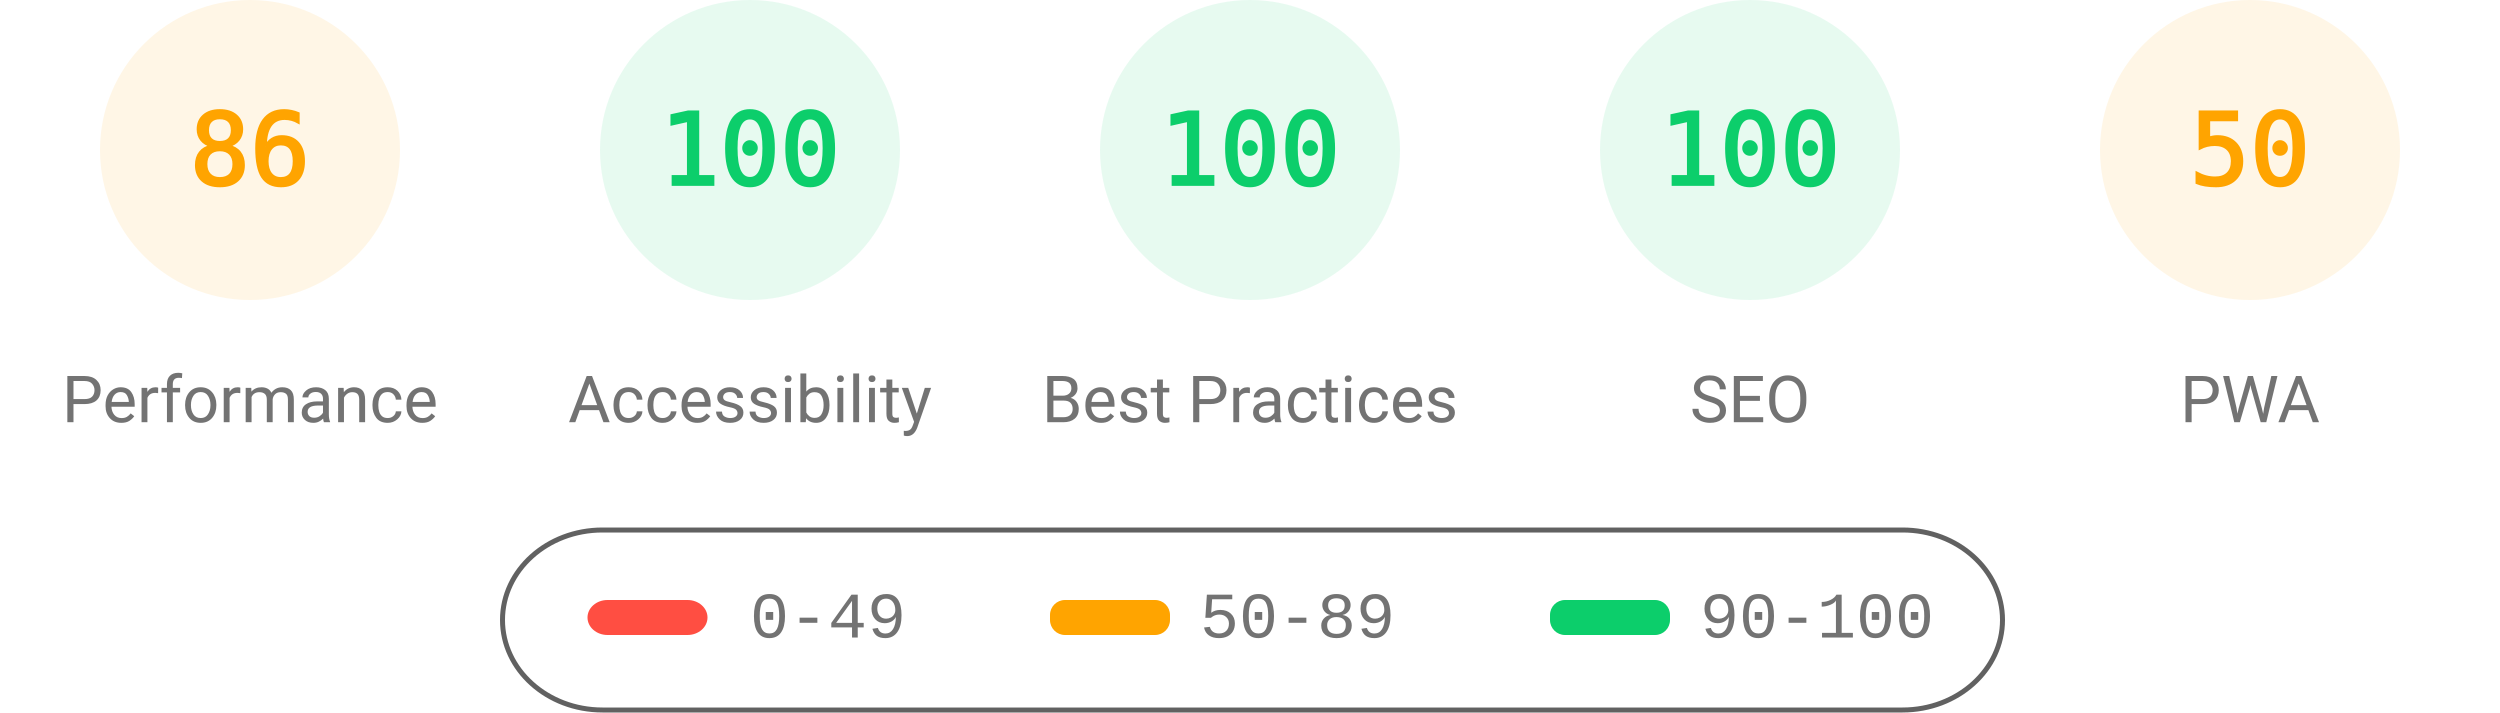
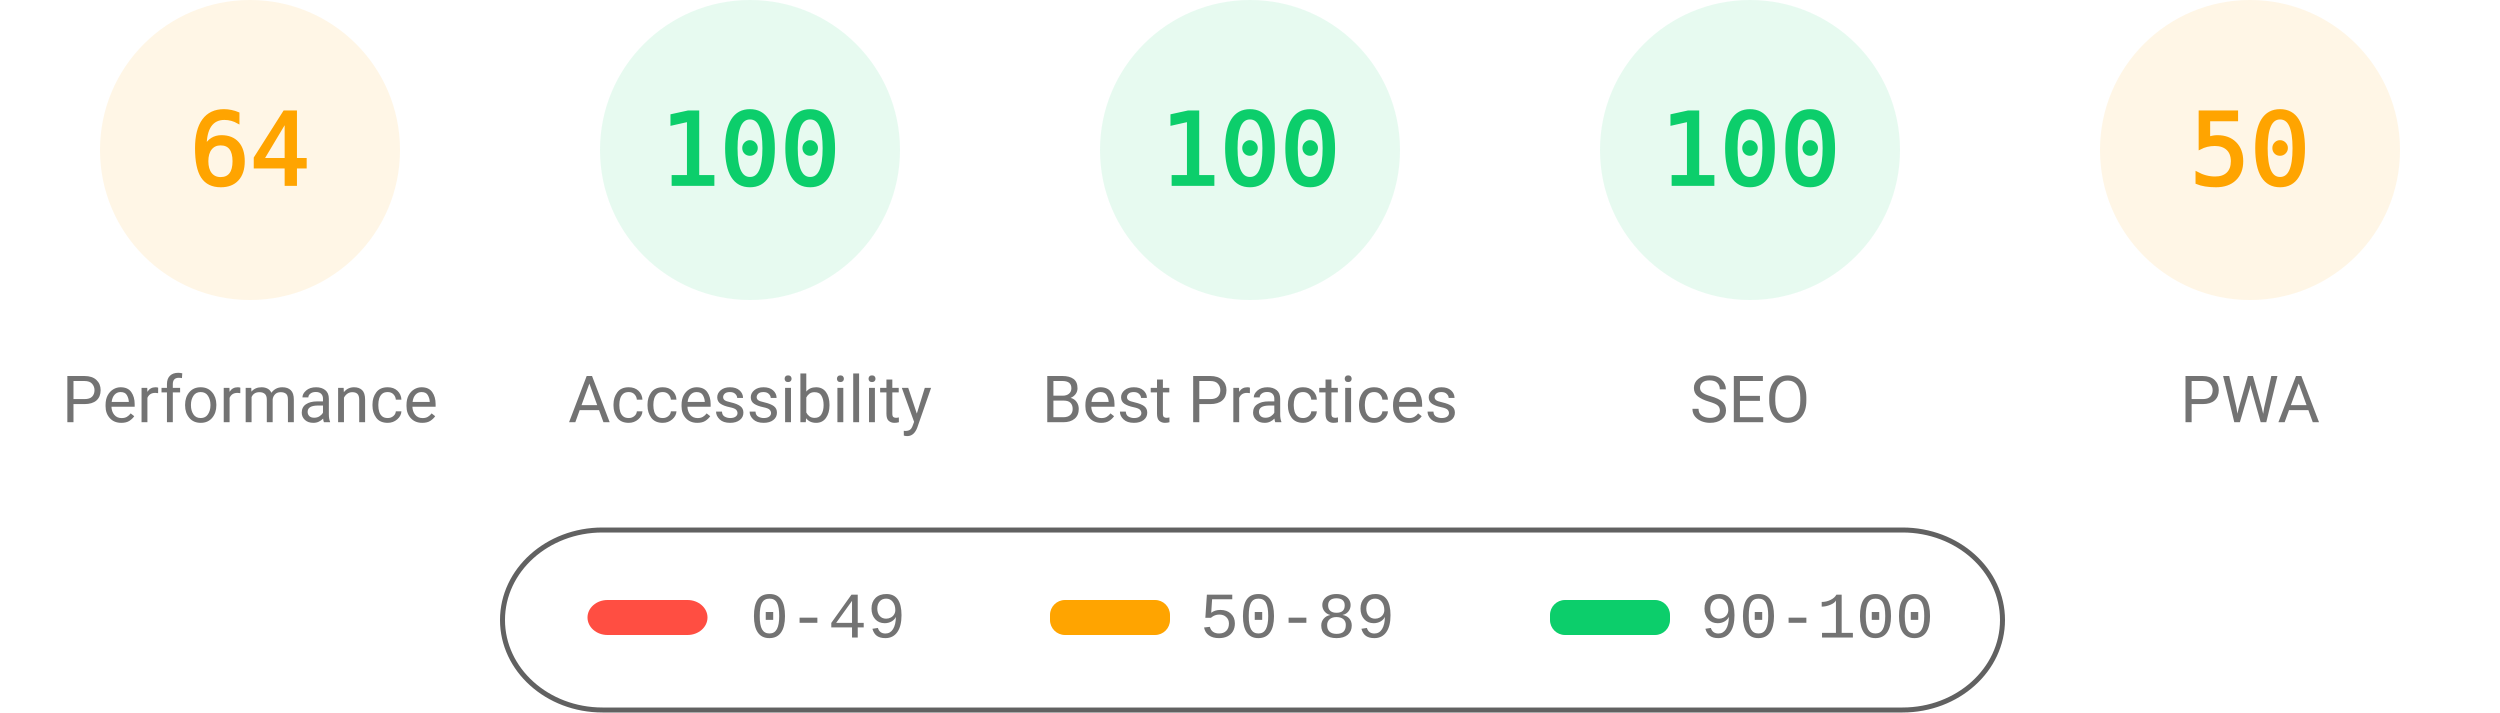
<svg xmlns="http://www.w3.org/2000/svg" fill="none" width="1000" height="285">
  <style>.gauge-base{opacity:.1}.gauge-arc{fill:none;animation-delay:250ms;stroke-linecap:round;transform:rotate(-90deg);transform-origin:100px 60px;animation:load-gauge 1s ease forwards}.guage-text{font-size:40px;font-family:monospace;text-align:center}.guage-red{color:#ff4e42;fill:#ff4e42;stroke:#ff4e42}.guage-orange{color:#ffa400;fill:#ffa400;stroke:#ffa400}.guage-green{color:#0cce6b;fill:#0cce6b;stroke:#0cce6b}.guage-undefined{color:#5c5c5c;fill:#5c5c5c;stroke:#5c5c5c}.guage-title{color:#737373;fill:#737373;stroke:none;font-size:26px;line-height:26px;font-family:Roboto,Halvetica,Arial,sans-serif}@keyframes load-gauge{from{stroke-dasharray:0 352.858}}</style>
  <svg class="guage-div guage-perf guage-orange" viewBox="0 0 200 200" width="200" height="200">
    <circle class="gauge-base" r="56" cx="100" cy="60" stroke-width="8" />
-     <circle class="gauge-arc guage-arc-1" r="56" cx="100" cy="60" stroke-width="8" style="stroke-dasharray:302.598,351.858" />
-     <text class="guage-text" x="100" y="60" alignment-baseline="central" dominant-baseline="central" text-anchor="middle">86</text>
+     <circle class="gauge-arc guage-arc-1" r="56" cx="100" cy="60" stroke-width="8" style="stroke-dasharray:225.189,351.858" />
+     <text class="guage-text" x="100" y="60" alignment-baseline="central" dominant-baseline="central" text-anchor="middle">64</text>
    <text class="guage-title" x="100" y="160" alignment-baseline="central" dominant-baseline="central" text-anchor="middle">Performance</text>
  </svg>
  <svg class="guage-div guage-acc guage-green" viewBox="0 0 200 200" width="200" height="200" x="200">
    <circle class="gauge-base" r="56" cx="100" cy="60" stroke-width="8" />
    <circle class="gauge-arc guage-arc-2" r="56" cx="100" cy="60" stroke-width="8" style="stroke-dasharray:351.858,351.858" />
    <text class="guage-text" x="100" y="60" alignment-baseline="central" dominant-baseline="central" text-anchor="middle">100</text>
    <text class="guage-title" x="100" y="160" alignment-baseline="central" dominant-baseline="central" text-anchor="middle">Accessibility</text>
  </svg>
  <svg class="guage-div guage-best guage-green" viewBox="0 0 200 200" width="200" height="200" x="400">
    <circle class="gauge-base" r="56" cx="100" cy="60" stroke-width="8" />
    <circle class="gauge-arc guage-arc-3" r="56" cx="100" cy="60" stroke-width="8" style="stroke-dasharray:351.858,351.858" />
    <text class="guage-text" x="100" y="60" alignment-baseline="central" dominant-baseline="central" text-anchor="middle">100</text>
    <text class="guage-title" x="100" y="160" alignment-baseline="central" dominant-baseline="central" text-anchor="middle">Best Practices</text>
  </svg>
  <svg class="guage-div guage-seo guage-green" viewBox="0 0 200 200" width="200" height="200" x="600">
    <circle class="gauge-base" r="56" cx="100" cy="60" stroke-width="8" />
    <circle class="gauge-arc guage-arc-4" r="56" cx="100" cy="60" stroke-width="8" style="stroke-dasharray:351.858,351.858" />
    <text class="guage-text" x="100" y="60" alignment-baseline="central" dominant-baseline="central" text-anchor="middle">100</text>
    <text class="guage-title" x="100" y="160" alignment-baseline="central" dominant-baseline="central" text-anchor="middle">SEO</text>
  </svg>
  <svg class="guage-div guage-pwa guage-orange" viewBox="0 0 200 200" width="200" height="200" x="800">
    <circle class="gauge-base" r="56" cx="100" cy="60" stroke-width="8" />
    <circle class="gauge-arc guage-arc-4" r="56" cx="100" cy="60" stroke-width="8" style="stroke-dasharray:175.929,351.858" />
    <text class="guage-text" x="100" y="60" alignment-baseline="central" dominant-baseline="central" text-anchor="middle">50</text>
    <text class="guage-title" x="100" y="160" alignment-baseline="central" dominant-baseline="central" text-anchor="middle">PWA</text>
  </svg>
  <svg width="604" height="76" x="200" y="210">
    <path fill="none" id="canvas_background" d="M-1-1h604v80H-1z" />
    <rect fill-opacity="0" stroke="#616161" stroke-width="2" rx="40" id="svg_2" height="72" width="600" y="2" x="1" fill="#000" />
    <rect stroke="#000" rx="8" id="svg_3" height="14" width="48" y="30" x="35" stroke-opacity="null" stroke-width="0" fill="#ff4e42" />
    <rect stroke="#000" rx="6" id="svg_4" height="14" width="48" y="30" x="220" stroke-opacity="null" stroke-width="0" fill="#ffa400" />
    <rect stroke="#000" rx="6" id="svg_5" height="14" width="48" y="30" x="420" stroke-opacity="null" stroke-width="0" fill="#0cce6b" />
    <text xml:space="preserve" text-anchor="start" font-family="'Courier New', Courier, monospace" font-size="26" id="svg_6" y="45" x="100" stroke-opacity="null" stroke-width="0" stroke="#000" fill="#737373">0-49</text>
    <text xml:space="preserve" text-anchor="start" font-family="'Courier New', Courier, monospace" font-size="26" id="svg_7" y="45" x="280" stroke-opacity="null" stroke-width="0" stroke="#000" fill="#737373">50-89</text>
    <text xml:space="preserve" text-anchor="start" font-family="'Courier New', Courier, monospace" font-size="26" id="svg_8" y="45" x="480" stroke-opacity="null" stroke-width="0" stroke="#000" fill="#737373">90-100</text>
  </svg>
</svg>
